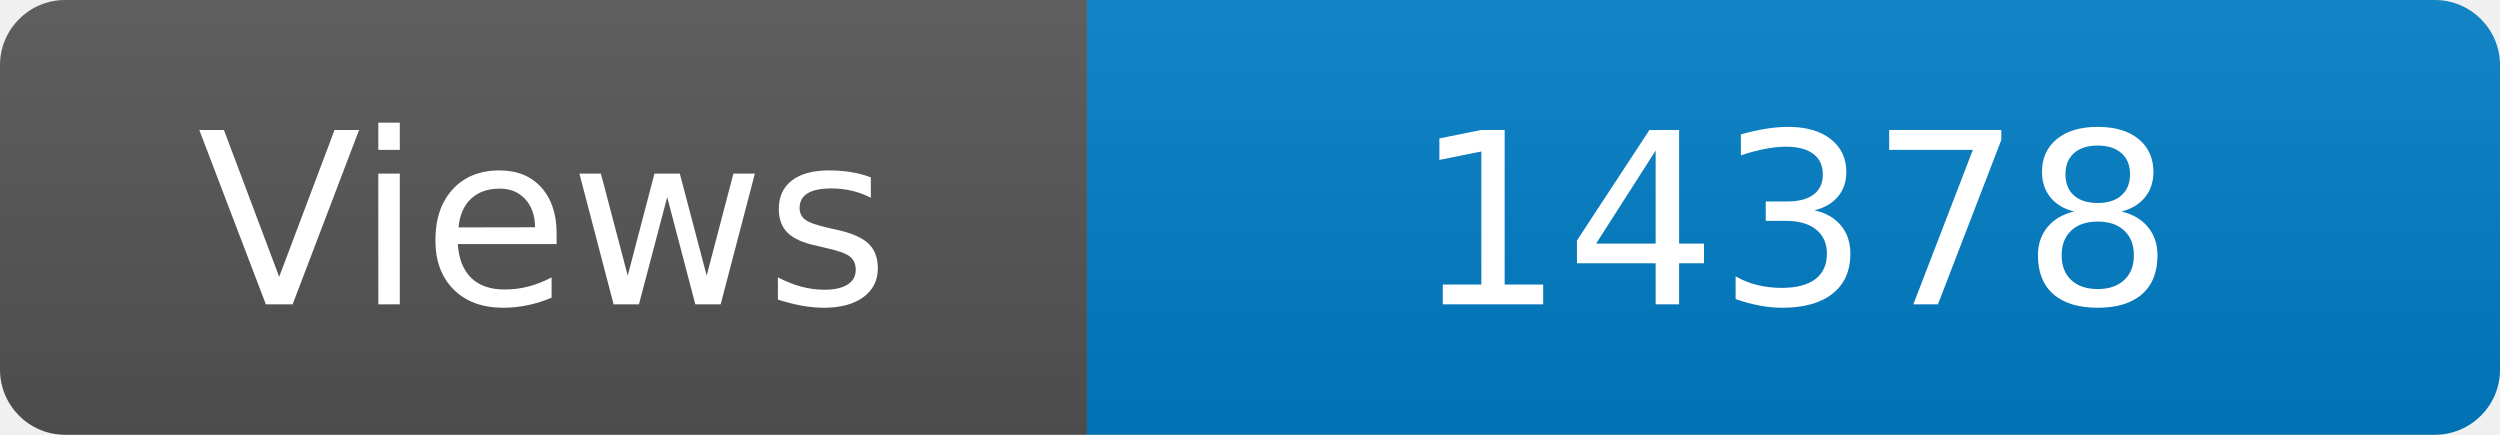
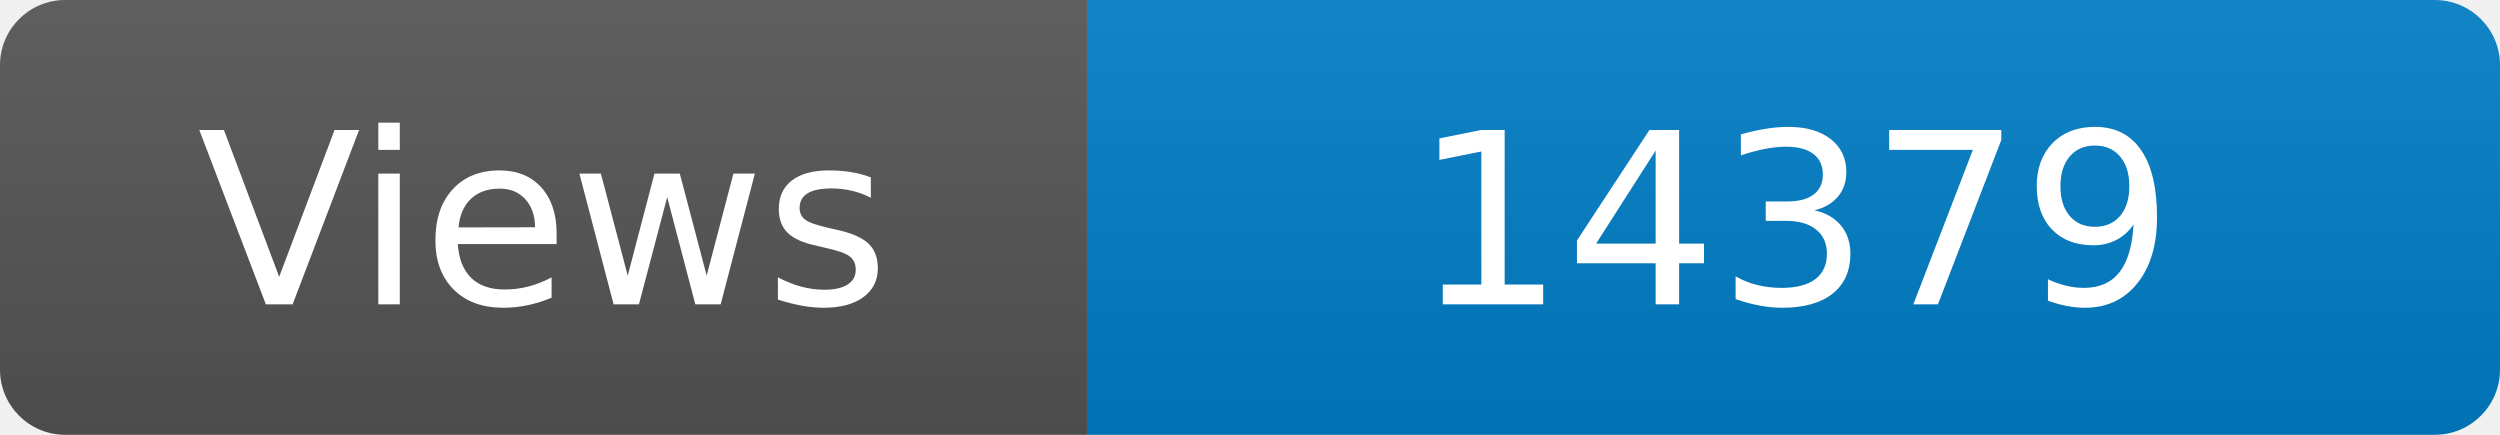
<svg xmlns="http://www.w3.org/2000/svg" width="115" height="20" role="img" aria-label="Maintained?: yes">
  <linearGradient id="s" x2="0" y2="100%">
    <stop offset="0" stop-color="#bbb" stop-opacity=".1" />
    <stop offset="1" stop-opacity=".1" />
  </linearGradient>
  <clipPath id="r">
    <rect width="115" height="20" rx="3" fill="#fff" />
  </clipPath>
  <g clip-path="url(#r)">
    <rect width="50" height="20" fill="#555" />
    <rect x="50" width="160" height="20" fill="#007ec6" />
    <rect width="115" height="20" fill="url(#s)" />
  </g>
  <g fill="#fff" text-anchor="middle" font-family="Verdana,Geneva,DejaVu Sans,sans-serif" font-size="110">
    <text x="250" y="140" transform="scale(.1)" fill="#fff">Views</text>
-     <text x="825" y="140" transform="scale(.1)" fill="#fff">14378</text>
+     <text x="825" y="140" transform="scale(.1)" fill="#fff">14379</text>
  </g>
</svg>
